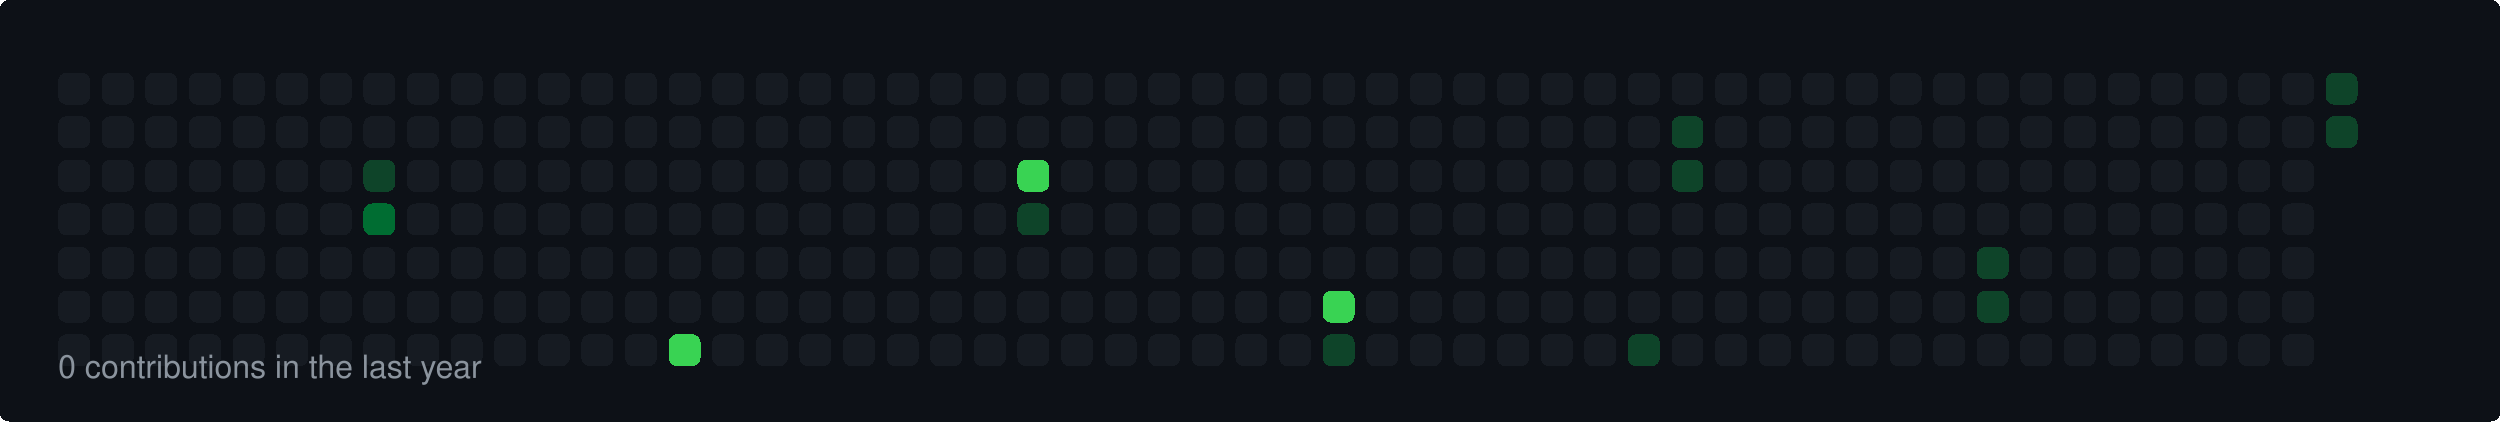
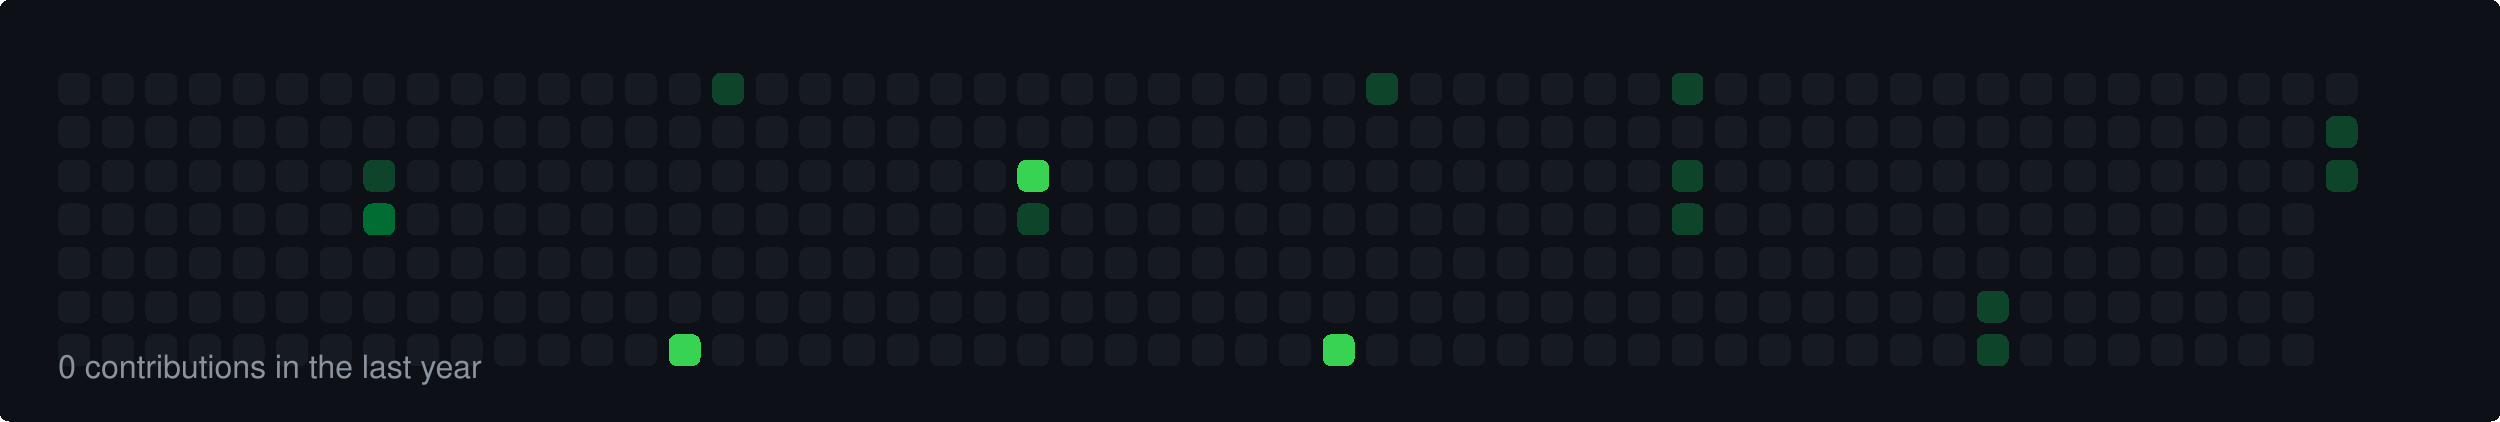
<svg xmlns="http://www.w3.org/2000/svg" width="860" height="145" viewBox="0 0 860 145">
  <style>
  rect { shape-rendering: crispEdges; rx: 3px; ry: 3px; transition: all 0.3s ease; }
  text { font-family: -apple-system, BlinkMacSystemFont, "Segoe UI", Helvetica, Arial, sans-serif; font-size: 11px; fill: #8b949e; }
</style>
  <rect width="100%" height="100%" fill="#0d1117" rx="6" />
  <rect x="20" y="25" width="11" height="11" fill="#161b22">
    </rect>
  <rect x="20" y="40" width="11" height="11" fill="#161b22">
    </rect>
  <rect x="20" y="55" width="11" height="11" fill="#161b22">
    </rect>
  <rect x="20" y="70" width="11" height="11" fill="#161b22">
    </rect>
  <rect x="20" y="85" width="11" height="11" fill="#161b22">
    </rect>
  <rect x="20" y="100" width="11" height="11" fill="#161b22">
    </rect>
  <rect x="20" y="115" width="11" height="11" fill="#161b22">
    </rect>
  <rect x="35" y="25" width="11" height="11" fill="#161b22">
    </rect>
  <rect x="35" y="40" width="11" height="11" fill="#161b22">
    </rect>
  <rect x="35" y="55" width="11" height="11" fill="#161b22">
    </rect>
  <rect x="35" y="70" width="11" height="11" fill="#161b22">
    </rect>
  <rect x="35" y="85" width="11" height="11" fill="#161b22">
    </rect>
  <rect x="35" y="100" width="11" height="11" fill="#161b22">
    </rect>
  <rect x="35" y="115" width="11" height="11" fill="#161b22">
    </rect>
  <rect x="50" y="25" width="11" height="11" fill="#161b22">
    </rect>
  <rect x="50" y="40" width="11" height="11" fill="#161b22">
    </rect>
  <rect x="50" y="55" width="11" height="11" fill="#161b22">
    </rect>
  <rect x="50" y="70" width="11" height="11" fill="#161b22">
    </rect>
  <rect x="50" y="85" width="11" height="11" fill="#161b22">
    </rect>
  <rect x="50" y="100" width="11" height="11" fill="#161b22">
    </rect>
  <rect x="50" y="115" width="11" height="11" fill="#161b22">
    </rect>
  <rect x="65" y="25" width="11" height="11" fill="#161b22">
    </rect>
  <rect x="65" y="40" width="11" height="11" fill="#161b22">
    </rect>
  <rect x="65" y="55" width="11" height="11" fill="#161b22">
    </rect>
  <rect x="65" y="70" width="11" height="11" fill="#161b22">
    </rect>
  <rect x="65" y="85" width="11" height="11" fill="#161b22">
    </rect>
  <rect x="65" y="100" width="11" height="11" fill="#161b22">
    </rect>
  <rect x="65" y="115" width="11" height="11" fill="#161b22">
    </rect>
  <rect x="80" y="25" width="11" height="11" fill="#161b22">
    </rect>
  <rect x="80" y="40" width="11" height="11" fill="#161b22">
    </rect>
  <rect x="80" y="55" width="11" height="11" fill="#161b22">
    </rect>
  <rect x="80" y="70" width="11" height="11" fill="#161b22">
    </rect>
  <rect x="80" y="85" width="11" height="11" fill="#161b22">
    </rect>
  <rect x="80" y="100" width="11" height="11" fill="#161b22">
    </rect>
  <rect x="80" y="115" width="11" height="11" fill="#161b22">
    </rect>
  <rect x="95" y="25" width="11" height="11" fill="#161b22">
    </rect>
  <rect x="95" y="40" width="11" height="11" fill="#161b22">
    </rect>
  <rect x="95" y="55" width="11" height="11" fill="#161b22">
    </rect>
  <rect x="95" y="70" width="11" height="11" fill="#161b22">
    </rect>
  <rect x="95" y="85" width="11" height="11" fill="#161b22">
    </rect>
  <rect x="95" y="100" width="11" height="11" fill="#161b22">
    </rect>
  <rect x="95" y="115" width="11" height="11" fill="#161b22">
    </rect>
  <rect x="110" y="25" width="11" height="11" fill="#161b22">
    </rect>
  <rect x="110" y="40" width="11" height="11" fill="#161b22">
    </rect>
  <rect x="110" y="55" width="11" height="11" fill="#161b22">
    </rect>
  <rect x="110" y="70" width="11" height="11" fill="#161b22">
    </rect>
  <rect x="110" y="85" width="11" height="11" fill="#161b22">
    </rect>
  <rect x="110" y="100" width="11" height="11" fill="#161b22">
    </rect>
  <rect x="110" y="115" width="11" height="11" fill="#161b22">
    </rect>
  <rect x="125" y="25" width="11" height="11" fill="#161b22">
    </rect>
  <rect x="125" y="40" width="11" height="11" fill="#161b22">
    </rect>
  <rect x="125" y="55" width="11" height="11" fill="#0e4429">
    </rect>
  <rect x="125" y="70" width="11" height="11" fill="#006d32">
    </rect>
  <rect x="125" y="85" width="11" height="11" fill="#161b22">
    </rect>
  <rect x="125" y="100" width="11" height="11" fill="#161b22">
    </rect>
  <rect x="125" y="115" width="11" height="11" fill="#161b22">
    </rect>
  <rect x="140" y="25" width="11" height="11" fill="#161b22">
    </rect>
  <rect x="140" y="40" width="11" height="11" fill="#161b22">
    </rect>
  <rect x="140" y="55" width="11" height="11" fill="#161b22">
    </rect>
  <rect x="140" y="70" width="11" height="11" fill="#161b22">
    </rect>
  <rect x="140" y="85" width="11" height="11" fill="#161b22">
    </rect>
  <rect x="140" y="100" width="11" height="11" fill="#161b22">
    </rect>
  <rect x="140" y="115" width="11" height="11" fill="#161b22">
    </rect>
  <rect x="155" y="25" width="11" height="11" fill="#161b22">
    </rect>
  <rect x="155" y="40" width="11" height="11" fill="#161b22">
    </rect>
  <rect x="155" y="55" width="11" height="11" fill="#161b22">
    </rect>
  <rect x="155" y="70" width="11" height="11" fill="#161b22">
    </rect>
  <rect x="155" y="85" width="11" height="11" fill="#161b22">
    </rect>
  <rect x="155" y="100" width="11" height="11" fill="#161b22">
    </rect>
  <rect x="155" y="115" width="11" height="11" fill="#161b22">
    </rect>
  <rect x="170" y="25" width="11" height="11" fill="#161b22">
    </rect>
  <rect x="170" y="40" width="11" height="11" fill="#161b22">
    </rect>
  <rect x="170" y="55" width="11" height="11" fill="#161b22">
    </rect>
  <rect x="170" y="70" width="11" height="11" fill="#161b22">
    </rect>
  <rect x="170" y="85" width="11" height="11" fill="#161b22">
    </rect>
  <rect x="170" y="100" width="11" height="11" fill="#161b22">
    </rect>
  <rect x="170" y="115" width="11" height="11" fill="#161b22">
    </rect>
  <rect x="185" y="25" width="11" height="11" fill="#161b22">
    </rect>
  <rect x="185" y="40" width="11" height="11" fill="#161b22">
    </rect>
  <rect x="185" y="55" width="11" height="11" fill="#161b22">
    </rect>
  <rect x="185" y="70" width="11" height="11" fill="#161b22">
    </rect>
  <rect x="185" y="85" width="11" height="11" fill="#161b22">
    </rect>
  <rect x="185" y="100" width="11" height="11" fill="#161b22">
    </rect>
  <rect x="185" y="115" width="11" height="11" fill="#161b22">
    </rect>
  <rect x="200" y="25" width="11" height="11" fill="#161b22">
    </rect>
  <rect x="200" y="40" width="11" height="11" fill="#161b22">
    </rect>
  <rect x="200" y="55" width="11" height="11" fill="#161b22">
    </rect>
  <rect x="200" y="70" width="11" height="11" fill="#161b22">
    </rect>
  <rect x="200" y="85" width="11" height="11" fill="#161b22">
    </rect>
  <rect x="200" y="100" width="11" height="11" fill="#161b22">
    </rect>
  <rect x="200" y="115" width="11" height="11" fill="#161b22">
    </rect>
  <rect x="215" y="25" width="11" height="11" fill="#161b22">
    </rect>
  <rect x="215" y="40" width="11" height="11" fill="#161b22">
    </rect>
  <rect x="215" y="55" width="11" height="11" fill="#161b22">
    </rect>
  <rect x="215" y="70" width="11" height="11" fill="#161b22">
    </rect>
  <rect x="215" y="85" width="11" height="11" fill="#161b22">
    </rect>
  <rect x="215" y="100" width="11" height="11" fill="#161b22">
    </rect>
  <rect x="215" y="115" width="11" height="11" fill="#161b22">
    </rect>
  <rect x="230" y="25" width="11" height="11" fill="#161b22">
    </rect>
  <rect x="230" y="40" width="11" height="11" fill="#161b22">
    </rect>
  <rect x="230" y="55" width="11" height="11" fill="#161b22">
    </rect>
  <rect x="230" y="70" width="11" height="11" fill="#161b22">
    </rect>
  <rect x="230" y="85" width="11" height="11" fill="#161b22">
    </rect>
  <rect x="230" y="100" width="11" height="11" fill="#161b22">
    </rect>
  <rect x="230" y="115" width="11" height="11" fill="#39d353">
    </rect>
-   <rect x="245" y="25" width="11" height="11" fill="#161b22">
+   <rect x="245" y="25" width="11" height="11" fill="#0e4429">
    </rect>
  <rect x="245" y="40" width="11" height="11" fill="#161b22">
    </rect>
  <rect x="245" y="55" width="11" height="11" fill="#161b22">
    </rect>
  <rect x="245" y="70" width="11" height="11" fill="#161b22">
    </rect>
  <rect x="245" y="85" width="11" height="11" fill="#161b22">
    </rect>
  <rect x="245" y="100" width="11" height="11" fill="#161b22">
    </rect>
  <rect x="245" y="115" width="11" height="11" fill="#161b22">
    </rect>
  <rect x="260" y="25" width="11" height="11" fill="#161b22">
    </rect>
  <rect x="260" y="40" width="11" height="11" fill="#161b22">
    </rect>
  <rect x="260" y="55" width="11" height="11" fill="#161b22">
    </rect>
  <rect x="260" y="70" width="11" height="11" fill="#161b22">
    </rect>
  <rect x="260" y="85" width="11" height="11" fill="#161b22">
    </rect>
  <rect x="260" y="100" width="11" height="11" fill="#161b22">
    </rect>
  <rect x="260" y="115" width="11" height="11" fill="#161b22">
    </rect>
  <rect x="275" y="25" width="11" height="11" fill="#161b22">
    </rect>
  <rect x="275" y="40" width="11" height="11" fill="#161b22">
    </rect>
  <rect x="275" y="55" width="11" height="11" fill="#161b22">
    </rect>
  <rect x="275" y="70" width="11" height="11" fill="#161b22">
    </rect>
  <rect x="275" y="85" width="11" height="11" fill="#161b22">
    </rect>
  <rect x="275" y="100" width="11" height="11" fill="#161b22">
    </rect>
  <rect x="275" y="115" width="11" height="11" fill="#161b22">
    </rect>
  <rect x="290" y="25" width="11" height="11" fill="#161b22">
    </rect>
  <rect x="290" y="40" width="11" height="11" fill="#161b22">
    </rect>
  <rect x="290" y="55" width="11" height="11" fill="#161b22">
    </rect>
  <rect x="290" y="70" width="11" height="11" fill="#161b22">
    </rect>
  <rect x="290" y="85" width="11" height="11" fill="#161b22">
    </rect>
  <rect x="290" y="100" width="11" height="11" fill="#161b22">
    </rect>
  <rect x="290" y="115" width="11" height="11" fill="#161b22">
    </rect>
  <rect x="305" y="25" width="11" height="11" fill="#161b22">
    </rect>
  <rect x="305" y="40" width="11" height="11" fill="#161b22">
    </rect>
  <rect x="305" y="55" width="11" height="11" fill="#161b22">
    </rect>
  <rect x="305" y="70" width="11" height="11" fill="#161b22">
    </rect>
  <rect x="305" y="85" width="11" height="11" fill="#161b22">
    </rect>
  <rect x="305" y="100" width="11" height="11" fill="#161b22">
    </rect>
  <rect x="305" y="115" width="11" height="11" fill="#161b22">
    </rect>
  <rect x="320" y="25" width="11" height="11" fill="#161b22">
    </rect>
  <rect x="320" y="40" width="11" height="11" fill="#161b22">
    </rect>
  <rect x="320" y="55" width="11" height="11" fill="#161b22">
    </rect>
  <rect x="320" y="70" width="11" height="11" fill="#161b22">
    </rect>
  <rect x="320" y="85" width="11" height="11" fill="#161b22">
    </rect>
  <rect x="320" y="100" width="11" height="11" fill="#161b22">
    </rect>
  <rect x="320" y="115" width="11" height="11" fill="#161b22">
    </rect>
  <rect x="335" y="25" width="11" height="11" fill="#161b22">
    </rect>
  <rect x="335" y="40" width="11" height="11" fill="#161b22">
    </rect>
  <rect x="335" y="55" width="11" height="11" fill="#161b22">
    </rect>
  <rect x="335" y="70" width="11" height="11" fill="#161b22">
    </rect>
  <rect x="335" y="85" width="11" height="11" fill="#161b22">
    </rect>
  <rect x="335" y="100" width="11" height="11" fill="#161b22">
    </rect>
  <rect x="335" y="115" width="11" height="11" fill="#161b22">
    </rect>
  <rect x="350" y="25" width="11" height="11" fill="#161b22">
    </rect>
  <rect x="350" y="40" width="11" height="11" fill="#161b22">
    </rect>
  <rect x="350" y="55" width="11" height="11" fill="#39d353">
    </rect>
  <rect x="350" y="70" width="11" height="11" fill="#0e4429">
    </rect>
  <rect x="350" y="85" width="11" height="11" fill="#161b22">
    </rect>
  <rect x="350" y="100" width="11" height="11" fill="#161b22">
    </rect>
  <rect x="350" y="115" width="11" height="11" fill="#161b22">
    </rect>
  <rect x="365" y="25" width="11" height="11" fill="#161b22">
    </rect>
  <rect x="365" y="40" width="11" height="11" fill="#161b22">
    </rect>
  <rect x="365" y="55" width="11" height="11" fill="#161b22">
    </rect>
  <rect x="365" y="70" width="11" height="11" fill="#161b22">
    </rect>
  <rect x="365" y="85" width="11" height="11" fill="#161b22">
    </rect>
  <rect x="365" y="100" width="11" height="11" fill="#161b22">
    </rect>
  <rect x="365" y="115" width="11" height="11" fill="#161b22">
    </rect>
  <rect x="380" y="25" width="11" height="11" fill="#161b22">
    </rect>
  <rect x="380" y="40" width="11" height="11" fill="#161b22">
    </rect>
  <rect x="380" y="55" width="11" height="11" fill="#161b22">
    </rect>
  <rect x="380" y="70" width="11" height="11" fill="#161b22">
    </rect>
  <rect x="380" y="85" width="11" height="11" fill="#161b22">
    </rect>
  <rect x="380" y="100" width="11" height="11" fill="#161b22">
    </rect>
  <rect x="380" y="115" width="11" height="11" fill="#161b22">
    </rect>
  <rect x="395" y="25" width="11" height="11" fill="#161b22">
    </rect>
  <rect x="395" y="40" width="11" height="11" fill="#161b22">
    </rect>
  <rect x="395" y="55" width="11" height="11" fill="#161b22">
    </rect>
  <rect x="395" y="70" width="11" height="11" fill="#161b22">
    </rect>
  <rect x="395" y="85" width="11" height="11" fill="#161b22">
    </rect>
  <rect x="395" y="100" width="11" height="11" fill="#161b22">
    </rect>
  <rect x="395" y="115" width="11" height="11" fill="#161b22">
    </rect>
  <rect x="410" y="25" width="11" height="11" fill="#161b22">
    </rect>
  <rect x="410" y="40" width="11" height="11" fill="#161b22">
    </rect>
  <rect x="410" y="55" width="11" height="11" fill="#161b22">
    </rect>
  <rect x="410" y="70" width="11" height="11" fill="#161b22">
    </rect>
  <rect x="410" y="85" width="11" height="11" fill="#161b22">
    </rect>
  <rect x="410" y="100" width="11" height="11" fill="#161b22">
    </rect>
  <rect x="410" y="115" width="11" height="11" fill="#161b22">
    </rect>
  <rect x="425" y="25" width="11" height="11" fill="#161b22">
    </rect>
  <rect x="425" y="40" width="11" height="11" fill="#161b22">
    </rect>
  <rect x="425" y="55" width="11" height="11" fill="#161b22">
    </rect>
  <rect x="425" y="70" width="11" height="11" fill="#161b22">
    </rect>
  <rect x="425" y="85" width="11" height="11" fill="#161b22">
    </rect>
  <rect x="425" y="100" width="11" height="11" fill="#161b22">
    </rect>
  <rect x="425" y="115" width="11" height="11" fill="#161b22">
    </rect>
  <rect x="440" y="25" width="11" height="11" fill="#161b22">
    </rect>
  <rect x="440" y="40" width="11" height="11" fill="#161b22">
    </rect>
  <rect x="440" y="55" width="11" height="11" fill="#161b22">
    </rect>
  <rect x="440" y="70" width="11" height="11" fill="#161b22">
    </rect>
  <rect x="440" y="85" width="11" height="11" fill="#161b22">
    </rect>
  <rect x="440" y="100" width="11" height="11" fill="#161b22">
    </rect>
  <rect x="440" y="115" width="11" height="11" fill="#161b22">
    </rect>
  <rect x="455" y="25" width="11" height="11" fill="#161b22">
    </rect>
  <rect x="455" y="40" width="11" height="11" fill="#161b22">
    </rect>
  <rect x="455" y="55" width="11" height="11" fill="#161b22">
    </rect>
  <rect x="455" y="70" width="11" height="11" fill="#161b22">
    </rect>
  <rect x="455" y="85" width="11" height="11" fill="#161b22">
    </rect>
-   <rect x="455" y="100" width="11" height="11" fill="#39d353">
-     </rect>
-   <rect x="455" y="115" width="11" height="11" fill="#0e4429">
-     </rect>
-   <rect x="470" y="25" width="11" height="11" fill="#161b22">
+   <rect x="455" y="100" width="11" height="11" fill="#161b22">
+     </rect>
+   <rect x="455" y="115" width="11" height="11" fill="#39d353">
+     </rect>
+   <rect x="470" y="25" width="11" height="11" fill="#0e4429">
    </rect>
  <rect x="470" y="40" width="11" height="11" fill="#161b22">
    </rect>
  <rect x="470" y="55" width="11" height="11" fill="#161b22">
    </rect>
  <rect x="470" y="70" width="11" height="11" fill="#161b22">
    </rect>
  <rect x="470" y="85" width="11" height="11" fill="#161b22">
    </rect>
  <rect x="470" y="100" width="11" height="11" fill="#161b22">
    </rect>
  <rect x="470" y="115" width="11" height="11" fill="#161b22">
    </rect>
  <rect x="485" y="25" width="11" height="11" fill="#161b22">
    </rect>
  <rect x="485" y="40" width="11" height="11" fill="#161b22">
    </rect>
  <rect x="485" y="55" width="11" height="11" fill="#161b22">
    </rect>
  <rect x="485" y="70" width="11" height="11" fill="#161b22">
    </rect>
  <rect x="485" y="85" width="11" height="11" fill="#161b22">
    </rect>
  <rect x="485" y="100" width="11" height="11" fill="#161b22">
    </rect>
  <rect x="485" y="115" width="11" height="11" fill="#161b22">
    </rect>
  <rect x="500" y="25" width="11" height="11" fill="#161b22">
    </rect>
  <rect x="500" y="40" width="11" height="11" fill="#161b22">
    </rect>
  <rect x="500" y="55" width="11" height="11" fill="#161b22">
    </rect>
  <rect x="500" y="70" width="11" height="11" fill="#161b22">
    </rect>
  <rect x="500" y="85" width="11" height="11" fill="#161b22">
    </rect>
  <rect x="500" y="100" width="11" height="11" fill="#161b22">
    </rect>
  <rect x="500" y="115" width="11" height="11" fill="#161b22">
    </rect>
  <rect x="515" y="25" width="11" height="11" fill="#161b22">
    </rect>
  <rect x="515" y="40" width="11" height="11" fill="#161b22">
    </rect>
  <rect x="515" y="55" width="11" height="11" fill="#161b22">
    </rect>
  <rect x="515" y="70" width="11" height="11" fill="#161b22">
    </rect>
  <rect x="515" y="85" width="11" height="11" fill="#161b22">
    </rect>
  <rect x="515" y="100" width="11" height="11" fill="#161b22">
    </rect>
  <rect x="515" y="115" width="11" height="11" fill="#161b22">
    </rect>
  <rect x="530" y="25" width="11" height="11" fill="#161b22">
    </rect>
  <rect x="530" y="40" width="11" height="11" fill="#161b22">
    </rect>
  <rect x="530" y="55" width="11" height="11" fill="#161b22">
    </rect>
  <rect x="530" y="70" width="11" height="11" fill="#161b22">
    </rect>
  <rect x="530" y="85" width="11" height="11" fill="#161b22">
    </rect>
  <rect x="530" y="100" width="11" height="11" fill="#161b22">
    </rect>
  <rect x="530" y="115" width="11" height="11" fill="#161b22">
    </rect>
  <rect x="545" y="25" width="11" height="11" fill="#161b22">
    </rect>
  <rect x="545" y="40" width="11" height="11" fill="#161b22">
    </rect>
  <rect x="545" y="55" width="11" height="11" fill="#161b22">
    </rect>
  <rect x="545" y="70" width="11" height="11" fill="#161b22">
    </rect>
  <rect x="545" y="85" width="11" height="11" fill="#161b22">
    </rect>
  <rect x="545" y="100" width="11" height="11" fill="#161b22">
    </rect>
  <rect x="545" y="115" width="11" height="11" fill="#161b22">
    </rect>
  <rect x="560" y="25" width="11" height="11" fill="#161b22">
    </rect>
  <rect x="560" y="40" width="11" height="11" fill="#161b22">
    </rect>
  <rect x="560" y="55" width="11" height="11" fill="#161b22">
    </rect>
  <rect x="560" y="70" width="11" height="11" fill="#161b22">
    </rect>
  <rect x="560" y="85" width="11" height="11" fill="#161b22">
    </rect>
  <rect x="560" y="100" width="11" height="11" fill="#161b22">
    </rect>
-   <rect x="560" y="115" width="11" height="11" fill="#0e4429">
-     </rect>
-   <rect x="575" y="25" width="11" height="11" fill="#161b22">
-     </rect>
-   <rect x="575" y="40" width="11" height="11" fill="#0e4429">
+   <rect x="560" y="115" width="11" height="11" fill="#161b22">
+     </rect>
+   <rect x="575" y="25" width="11" height="11" fill="#0e4429">
+     </rect>
+   <rect x="575" y="40" width="11" height="11" fill="#161b22">
    </rect>
  <rect x="575" y="55" width="11" height="11" fill="#0e4429">
    </rect>
-   <rect x="575" y="70" width="11" height="11" fill="#161b22">
+   <rect x="575" y="70" width="11" height="11" fill="#0e4429">
    </rect>
  <rect x="575" y="85" width="11" height="11" fill="#161b22">
    </rect>
  <rect x="575" y="100" width="11" height="11" fill="#161b22">
    </rect>
  <rect x="575" y="115" width="11" height="11" fill="#161b22">
    </rect>
  <rect x="590" y="25" width="11" height="11" fill="#161b22">
    </rect>
  <rect x="590" y="40" width="11" height="11" fill="#161b22">
    </rect>
  <rect x="590" y="55" width="11" height="11" fill="#161b22">
    </rect>
  <rect x="590" y="70" width="11" height="11" fill="#161b22">
    </rect>
  <rect x="590" y="85" width="11" height="11" fill="#161b22">
    </rect>
  <rect x="590" y="100" width="11" height="11" fill="#161b22">
    </rect>
  <rect x="590" y="115" width="11" height="11" fill="#161b22">
    </rect>
  <rect x="605" y="25" width="11" height="11" fill="#161b22">
    </rect>
  <rect x="605" y="40" width="11" height="11" fill="#161b22">
    </rect>
  <rect x="605" y="55" width="11" height="11" fill="#161b22">
    </rect>
  <rect x="605" y="70" width="11" height="11" fill="#161b22">
    </rect>
  <rect x="605" y="85" width="11" height="11" fill="#161b22">
    </rect>
  <rect x="605" y="100" width="11" height="11" fill="#161b22">
    </rect>
  <rect x="605" y="115" width="11" height="11" fill="#161b22">
    </rect>
  <rect x="620" y="25" width="11" height="11" fill="#161b22">
    </rect>
  <rect x="620" y="40" width="11" height="11" fill="#161b22">
    </rect>
  <rect x="620" y="55" width="11" height="11" fill="#161b22">
    </rect>
  <rect x="620" y="70" width="11" height="11" fill="#161b22">
    </rect>
  <rect x="620" y="85" width="11" height="11" fill="#161b22">
    </rect>
  <rect x="620" y="100" width="11" height="11" fill="#161b22">
    </rect>
  <rect x="620" y="115" width="11" height="11" fill="#161b22">
    </rect>
  <rect x="635" y="25" width="11" height="11" fill="#161b22">
    </rect>
  <rect x="635" y="40" width="11" height="11" fill="#161b22">
    </rect>
  <rect x="635" y="55" width="11" height="11" fill="#161b22">
    </rect>
  <rect x="635" y="70" width="11" height="11" fill="#161b22">
    </rect>
  <rect x="635" y="85" width="11" height="11" fill="#161b22">
    </rect>
  <rect x="635" y="100" width="11" height="11" fill="#161b22">
    </rect>
  <rect x="635" y="115" width="11" height="11" fill="#161b22">
    </rect>
  <rect x="650" y="25" width="11" height="11" fill="#161b22">
    </rect>
  <rect x="650" y="40" width="11" height="11" fill="#161b22">
    </rect>
  <rect x="650" y="55" width="11" height="11" fill="#161b22">
    </rect>
  <rect x="650" y="70" width="11" height="11" fill="#161b22">
    </rect>
  <rect x="650" y="85" width="11" height="11" fill="#161b22">
    </rect>
  <rect x="650" y="100" width="11" height="11" fill="#161b22">
    </rect>
  <rect x="650" y="115" width="11" height="11" fill="#161b22">
    </rect>
  <rect x="665" y="25" width="11" height="11" fill="#161b22">
    </rect>
  <rect x="665" y="40" width="11" height="11" fill="#161b22">
    </rect>
  <rect x="665" y="55" width="11" height="11" fill="#161b22">
    </rect>
  <rect x="665" y="70" width="11" height="11" fill="#161b22">
    </rect>
  <rect x="665" y="85" width="11" height="11" fill="#161b22">
    </rect>
  <rect x="665" y="100" width="11" height="11" fill="#161b22">
    </rect>
  <rect x="665" y="115" width="11" height="11" fill="#161b22">
    </rect>
  <rect x="680" y="25" width="11" height="11" fill="#161b22">
    </rect>
  <rect x="680" y="40" width="11" height="11" fill="#161b22">
    </rect>
  <rect x="680" y="55" width="11" height="11" fill="#161b22">
    </rect>
  <rect x="680" y="70" width="11" height="11" fill="#161b22">
    </rect>
-   <rect x="680" y="85" width="11" height="11" fill="#0e4429">
+   <rect x="680" y="85" width="11" height="11" fill="#161b22">
    </rect>
  <rect x="680" y="100" width="11" height="11" fill="#0e4429">
    </rect>
-   <rect x="680" y="115" width="11" height="11" fill="#161b22">
+   <rect x="680" y="115" width="11" height="11" fill="#0e4429">
    </rect>
  <rect x="695" y="25" width="11" height="11" fill="#161b22">
    </rect>
  <rect x="695" y="40" width="11" height="11" fill="#161b22">
    </rect>
  <rect x="695" y="55" width="11" height="11" fill="#161b22">
    </rect>
  <rect x="695" y="70" width="11" height="11" fill="#161b22">
    </rect>
  <rect x="695" y="85" width="11" height="11" fill="#161b22">
    </rect>
  <rect x="695" y="100" width="11" height="11" fill="#161b22">
    </rect>
  <rect x="695" y="115" width="11" height="11" fill="#161b22">
    </rect>
  <rect x="710" y="25" width="11" height="11" fill="#161b22">
    </rect>
  <rect x="710" y="40" width="11" height="11" fill="#161b22">
    </rect>
  <rect x="710" y="55" width="11" height="11" fill="#161b22">
    </rect>
  <rect x="710" y="70" width="11" height="11" fill="#161b22">
    </rect>
  <rect x="710" y="85" width="11" height="11" fill="#161b22">
    </rect>
  <rect x="710" y="100" width="11" height="11" fill="#161b22">
    </rect>
  <rect x="710" y="115" width="11" height="11" fill="#161b22">
    </rect>
  <rect x="725" y="25" width="11" height="11" fill="#161b22">
    </rect>
  <rect x="725" y="40" width="11" height="11" fill="#161b22">
    </rect>
  <rect x="725" y="55" width="11" height="11" fill="#161b22">
    </rect>
  <rect x="725" y="70" width="11" height="11" fill="#161b22">
    </rect>
  <rect x="725" y="85" width="11" height="11" fill="#161b22">
    </rect>
  <rect x="725" y="100" width="11" height="11" fill="#161b22">
    </rect>
  <rect x="725" y="115" width="11" height="11" fill="#161b22">
    </rect>
  <rect x="740" y="25" width="11" height="11" fill="#161b22">
    </rect>
  <rect x="740" y="40" width="11" height="11" fill="#161b22">
    </rect>
  <rect x="740" y="55" width="11" height="11" fill="#161b22">
    </rect>
  <rect x="740" y="70" width="11" height="11" fill="#161b22">
    </rect>
  <rect x="740" y="85" width="11" height="11" fill="#161b22">
    </rect>
  <rect x="740" y="100" width="11" height="11" fill="#161b22">
    </rect>
  <rect x="740" y="115" width="11" height="11" fill="#161b22">
    </rect>
  <rect x="755" y="25" width="11" height="11" fill="#161b22">
    </rect>
  <rect x="755" y="40" width="11" height="11" fill="#161b22">
    </rect>
  <rect x="755" y="55" width="11" height="11" fill="#161b22">
    </rect>
  <rect x="755" y="70" width="11" height="11" fill="#161b22">
    </rect>
  <rect x="755" y="85" width="11" height="11" fill="#161b22">
    </rect>
  <rect x="755" y="100" width="11" height="11" fill="#161b22">
    </rect>
  <rect x="755" y="115" width="11" height="11" fill="#161b22">
    </rect>
  <rect x="770" y="25" width="11" height="11" fill="#161b22">
    </rect>
  <rect x="770" y="40" width="11" height="11" fill="#161b22">
    </rect>
  <rect x="770" y="55" width="11" height="11" fill="#161b22">
    </rect>
  <rect x="770" y="70" width="11" height="11" fill="#161b22">
    </rect>
  <rect x="770" y="85" width="11" height="11" fill="#161b22">
    </rect>
  <rect x="770" y="100" width="11" height="11" fill="#161b22">
    </rect>
  <rect x="770" y="115" width="11" height="11" fill="#161b22">
    </rect>
  <rect x="785" y="25" width="11" height="11" fill="#161b22">
    </rect>
  <rect x="785" y="40" width="11" height="11" fill="#161b22">
    </rect>
  <rect x="785" y="55" width="11" height="11" fill="#161b22">
    </rect>
  <rect x="785" y="70" width="11" height="11" fill="#161b22">
    </rect>
  <rect x="785" y="85" width="11" height="11" fill="#161b22">
    </rect>
  <rect x="785" y="100" width="11" height="11" fill="#161b22">
    </rect>
  <rect x="785" y="115" width="11" height="11" fill="#161b22">
    </rect>
-   <rect x="800" y="25" width="11" height="11" fill="#0e4429">
+   <rect x="800" y="25" width="11" height="11" fill="#161b22">
    </rect>
  <rect x="800" y="40" width="11" height="11" fill="#0e4429">
+     </rect>
+   <rect x="800" y="55" width="11" height="11" fill="#0e4429">
    </rect>
  <text x="20" y="130">0 contributions in the last year</text>
</svg>
